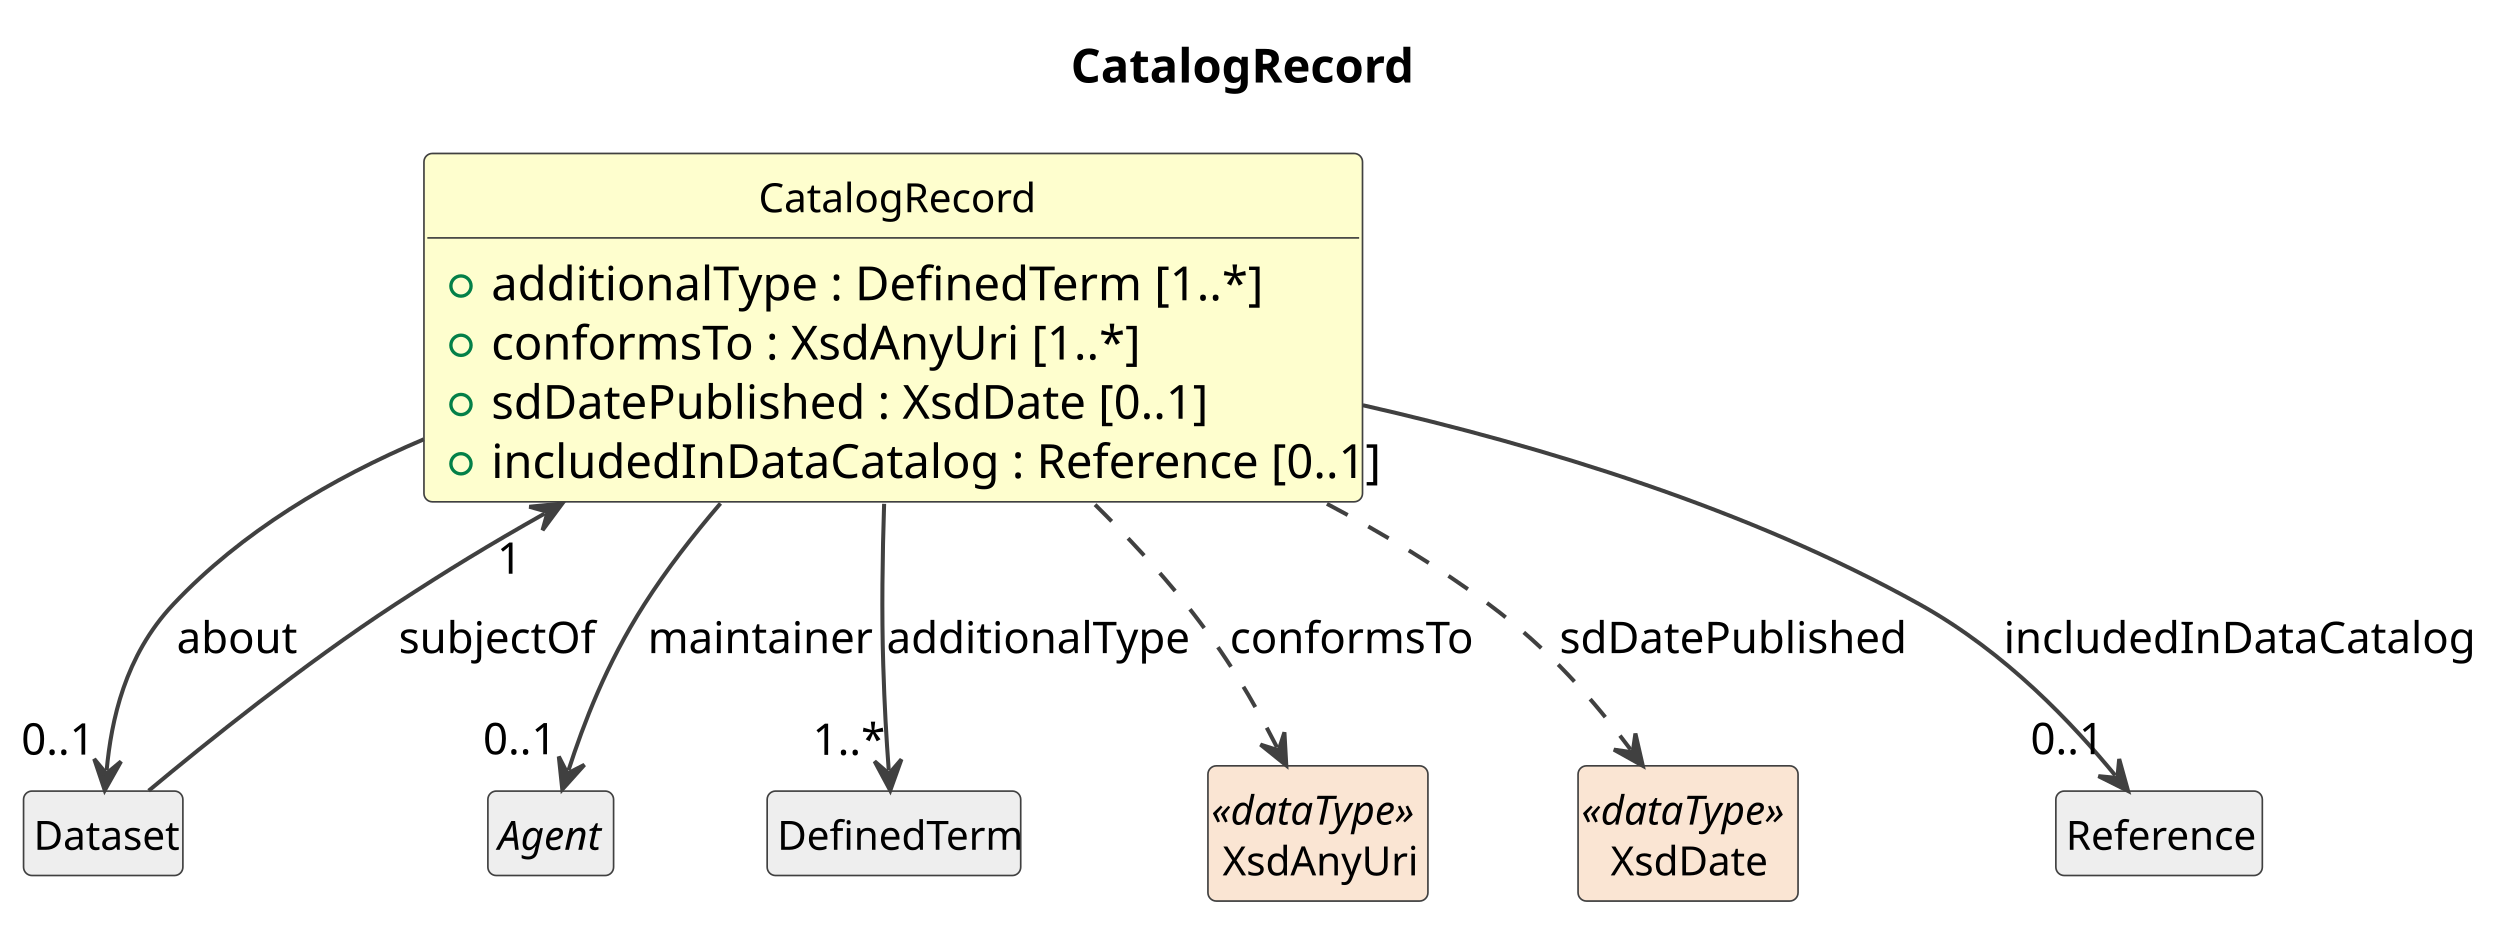
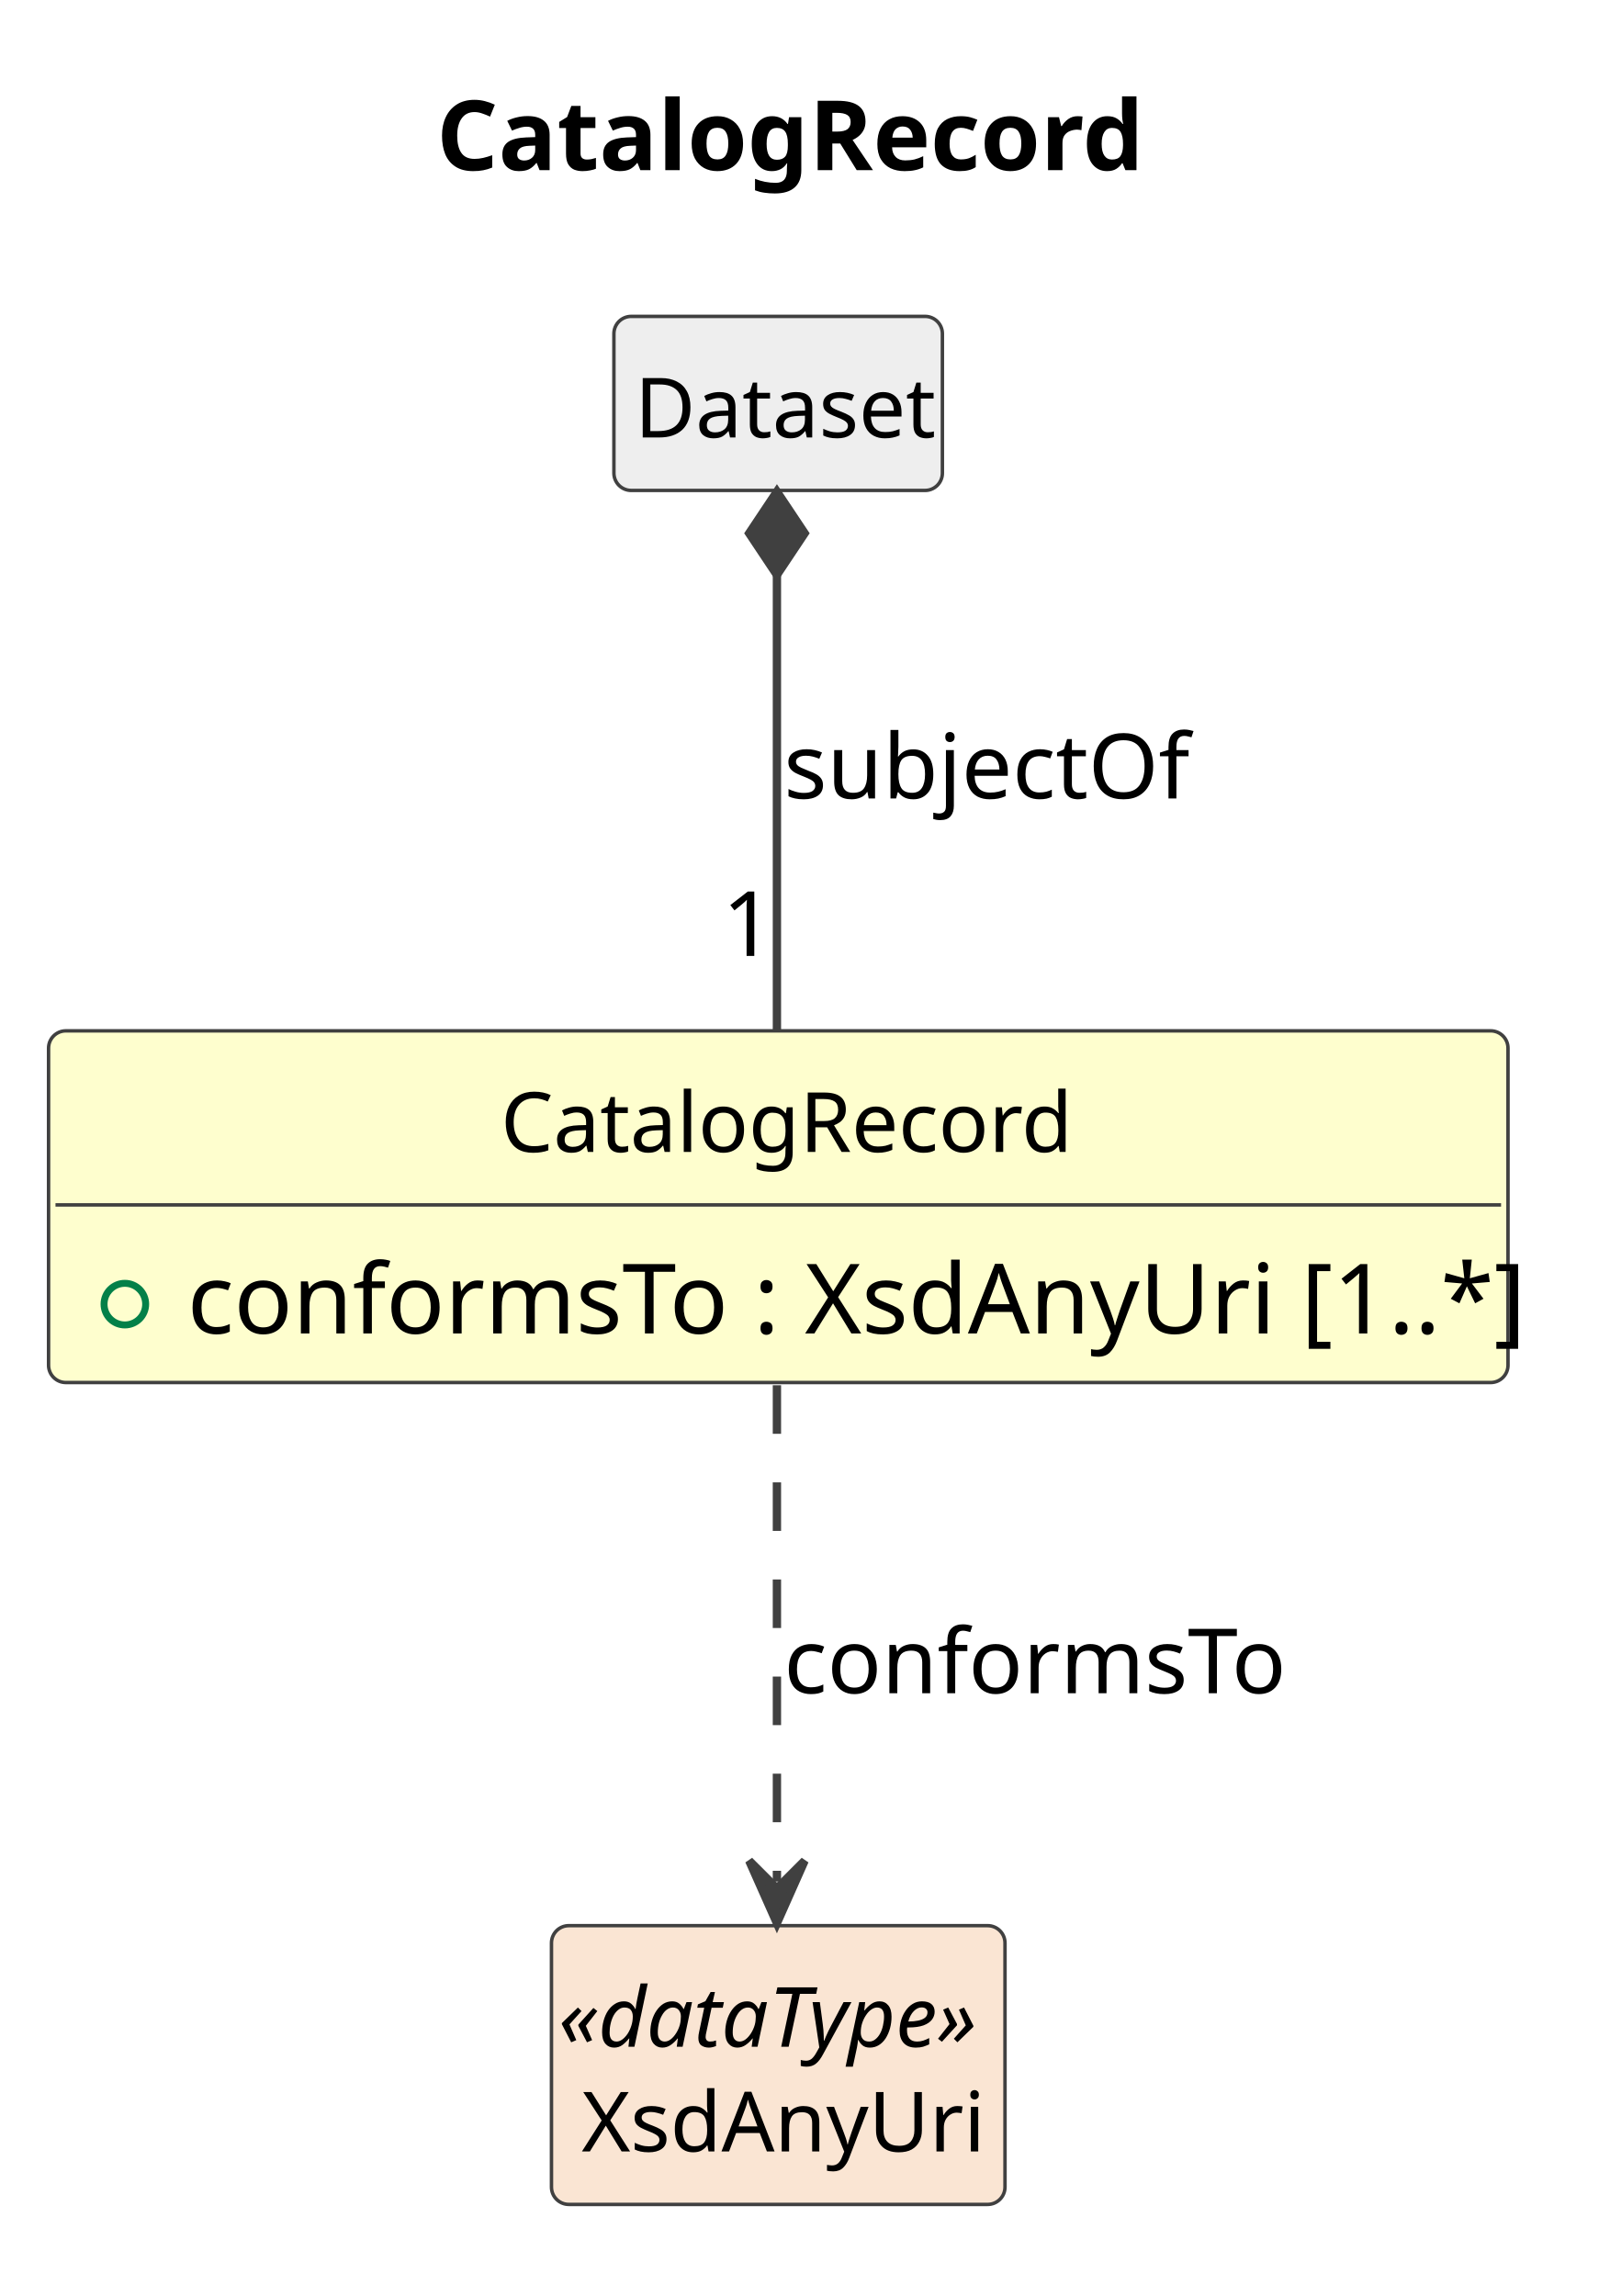
- <svg xmlns="http://www.w3.org/2000/svg" contentStyleType="text/css" data-diagram-type="CLASS" height="281px" preserveAspectRatio="none" style="width:743px;height:281px;background:#FFFFFF;" version="1.1" viewBox="0 0 743 281" width="743px" zoomAndPan="magnify">
+ <svg xmlns="http://www.w3.org/2000/svg" contentStyleType="text/css" data-diagram-type="CLASS" height="331px" preserveAspectRatio="none" style="width:232px;height:331px;background:#FFFFFF;" version="1.1" viewBox="0 0 232 331" width="232px" zoomAndPan="magnify">
  <defs />
  <g>
    <g class="title" data-source-line="1">
-       <text fill="#000000" font-family="sans-serif" font-size="14" font-weight="700" lengthAdjust="spacing" textLength="99.572" x="318.232" y="24.533">CatalogRecord</text>
+       <text fill="#000000" font-family="sans-serif" font-size="14" font-weight="700" lengthAdjust="spacing" textLength="99.572" x="62.91" y="24.533">CatalogRecord</text>
    </g>
    <g class="entity" data-qualified-name="CatalogRecord" data-source-line="12" id="ent0002">
-       <rect fill="#FEFECE" height="103.531" rx="2.5" ry="2.5" style="stroke:#404040;stroke-width:0.5;" width="278.937" x="126" y="45.609" />
-       <text fill="#000000" font-family="sans-serif" font-size="12" lengthAdjust="spacing" textLength="80.045" x="225.446" y="63.066">CatalogRecord</text>
-       <line style="stroke:#404040;stroke-width:0.5;" x1="127" x2="403.937" y1="70.703" y2="70.703" />
+       <rect fill="#FEFECE" height="50.703" rx="2.5" ry="2.5" style="stroke:#404040;stroke-width:0.5;" width="210.393" x="7" y="148.609" />
+       <text fill="#000000" font-family="sans-serif" font-size="12" lengthAdjust="spacing" textLength="80.045" x="72.174" y="166.066">CatalogRecord</text>
+       <line style="stroke:#404040;stroke-width:0.5;" x1="8" x2="216.393" y1="173.703" y2="173.703" />
      <g data-visibility-modifier="PUBLIC_FIELD">
-         <ellipse cx="137" cy="85.008" fill="none" rx="3" ry="3" style="stroke:#038048;stroke-width:1;" />
+         <ellipse cx="18" cy="188.008" fill="none" rx="3" ry="3" style="stroke:#038048;stroke-width:1;" />
      </g>
-       <text fill="#000000" font-family="sans-serif" font-size="14" lengthAdjust="spacing" textLength="216.33" x="146" y="89.236">additionalType : DefinedTerm [1..*]</text>
-       <g data-visibility-modifier="PUBLIC_FIELD">
-         <ellipse cx="137" cy="102.617" fill="none" rx="3" ry="3" style="stroke:#038048;stroke-width:1;" />
-       </g>
-       <text fill="#000000" font-family="sans-serif" font-size="14" lengthAdjust="spacing" textLength="184.393" x="146" y="106.846">conformsTo : XsdAnyUri [1..*]</text>
-       <g data-visibility-modifier="PUBLIC_FIELD">
-         <ellipse cx="137" cy="120.227" fill="none" rx="3" ry="3" style="stroke:#038048;stroke-width:1;" />
-       </g>
-       <text fill="#000000" font-family="sans-serif" font-size="14" lengthAdjust="spacing" textLength="206.233" x="146" y="124.455">sdDatePublished : XsdDate [0..1]</text>
-       <g data-visibility-modifier="PUBLIC_FIELD">
-         <ellipse cx="137" cy="137.836" fill="none" rx="3" ry="3" style="stroke:#038048;stroke-width:1;" />
-       </g>
-       <text fill="#000000" font-family="sans-serif" font-size="14" lengthAdjust="spacing" textLength="252.936" x="146" y="142.065">includedInDataCatalog : Reference [0..1]</text>
+       <text fill="#000000" font-family="sans-serif" font-size="14" lengthAdjust="spacing" textLength="184.393" x="27" y="192.236">conformsTo : XsdAnyUri [1..*]</text>
    </g>
-     <g class="entity" data-qualified-name="Dataset" data-source-line="18" id="ent0003">
-       <rect fill="#EEEEEE" height="25.094" rx="2.5" ry="2.5" style="stroke:#404040;stroke-width:0.5;" width="47.355" x="7" y="235.109" />
-       <text fill="#000000" font-family="sans-serif" font-size="12" lengthAdjust="spacing" textLength="41.355" x="10" y="252.566">Dataset</text>
+     <g class="entity" data-qualified-name="Dataset" data-source-line="15" id="ent0003">
+       <rect fill="#EEEEEE" height="25.094" rx="2.5" ry="2.5" style="stroke:#404040;stroke-width:0.5;" width="47.355" x="88.5" y="45.609" />
+       <text fill="#000000" font-family="sans-serif" font-size="12" lengthAdjust="spacing" textLength="41.355" x="91.5" y="63.066">Dataset</text>
    </g>
-     <g class="entity" data-qualified-name="Agent" data-source-line="21" id="ent0006">
-       <rect fill="#EEEEEE" height="25.094" rx="2.5" ry="2.5" style="stroke:#404040;stroke-width:0.5;" width="37.359" x="145" y="235.109" />
-       <text fill="#000000" font-family="sans-serif" font-size="12" font-style="italic" lengthAdjust="spacing" textLength="31.359" x="148" y="252.566">Agent</text>
+     <g class="entity" data-qualified-name="XsdAnyUri" data-source-line="17" id="ent0005">
+       <rect fill="#FAE5D3" height="40.188" rx="2.5" ry="2.5" style="stroke:#404040;stroke-width:0.5;" width="65.381" x="79.5" y="277.609" />
+       <text fill="#000000" font-family="sans-serif" font-size="12" font-style="italic" lengthAdjust="spacing" textLength="63.381" x="80.5" y="295.066">«dataType»</text>
+       <text fill="#000000" font-family="sans-serif" font-size="12" lengthAdjust="spacing" textLength="56.684" x="83.849" y="310.16">XsdAnyUri</text>
    </g>
-     <g class="entity" data-qualified-name="DefinedTerm" data-source-line="23" id="ent0008">
-       <rect fill="#EEEEEE" height="25.094" rx="2.5" ry="2.5" style="stroke:#404040;stroke-width:0.5;" width="75.357" x="228" y="235.109" />
-       <text fill="#000000" font-family="sans-serif" font-size="12" lengthAdjust="spacing" textLength="69.357" x="231" y="252.566">DefinedTerm</text>
+     <g class="link" data-entity-1="ent0003" data-entity-2="ent0002" data-link-type="composition" data-source-line="16" id="lnk4">
+       <path codeLine="16" d="M112,82.879 C112,101.079 112,124.469 112,148.439" fill="none" id="Dataset-backto-CatalogRecord" style="stroke:#404040;stroke-width:1.2;" />
+       <polygon fill="#404040" points="112,70.879,108,76.879,112,82.879,116,76.879,112,70.879" style="stroke:#404040;stroke-width:1.2;" />
+       <text fill="#000000" font-family="sans-serif" font-size="13" lengthAdjust="spacing" textLength="54.914" x="113" y="115.105">subjectOf</text>
+       <text fill="#000000" font-family="sans-serif" font-size="13" lengthAdjust="spacing" textLength="7.23" x="104.127" y="137.806">1</text>
    </g>
-     <g class="entity" data-qualified-name="XsdAnyUri" data-source-line="25" id="ent0010">
-       <rect fill="#FAE5D3" height="40.188" rx="2.5" ry="2.5" style="stroke:#404040;stroke-width:0.5;" width="65.381" x="359" y="227.609" />
-       <text fill="#000000" font-family="sans-serif" font-size="12" font-style="italic" lengthAdjust="spacing" textLength="63.381" x="360" y="245.066">«dataType»</text>
-       <text fill="#000000" font-family="sans-serif" font-size="12" lengthAdjust="spacing" textLength="56.684" x="363.349" y="260.16">XsdAnyUri</text>
-     </g>
-     <g class="entity" data-qualified-name="XsdDate" data-source-line="27" id="ent0012">
-       <rect fill="#FAE5D3" height="40.188" rx="2.5" ry="2.5" style="stroke:#404040;stroke-width:0.5;" width="65.381" x="469" y="227.609" />
-       <text fill="#000000" font-family="sans-serif" font-size="12" font-style="italic" lengthAdjust="spacing" textLength="63.381" x="470" y="245.066">«dataType»</text>
-       <text fill="#000000" font-family="sans-serif" font-size="12" lengthAdjust="spacing" textLength="46.025" x="478.678" y="260.16">XsdDate</text>
-     </g>
-     <g class="entity" data-qualified-name="Reference" data-source-line="29" id="ent0014">
-       <rect fill="#EEEEEE" height="25.094" rx="2.5" ry="2.5" style="stroke:#404040;stroke-width:0.5;" width="61.365" x="611" y="235.109" />
-       <text fill="#000000" font-family="sans-serif" font-size="12" lengthAdjust="spacing" textLength="55.365" x="614" y="252.566">Reference</text>
-     </g>
-     <g class="link" data-entity-1="ent0003" data-entity-2="ent0002" data-link-type="dependency" data-source-line="19" id="lnk4">
-       <path codeLine="19" d="M44.17,235.009 C60.9,221.059 90.36,197.329 117.5,179.609 C133.2,169.359 145.067,162.122 161.887,152.612" fill="none" id="Dataset-to-CatalogRecord" style="stroke:#404040;stroke-width:1.2;" />
-       <polygon fill="#404040" points="167.11,149.659,157.307,150.607,162.757,152.12,161.244,157.571,167.11,149.659" style="stroke:#404040;stroke-width:1.2;" />
-       <text fill="#000000" font-family="sans-serif" font-size="13" lengthAdjust="spacing" textLength="54.914" x="118.5" y="194.105">subjectOf</text>
-       <text fill="#000000" font-family="sans-serif" font-size="13" lengthAdjust="spacing" textLength="7.23" x="147.71" y="170.523">1</text>
-     </g>
-     <g class="link" data-entity-1="ent0002" data-entity-2="ent0003" data-link-type="dependency" data-source-line="20" id="lnk5">
-       <path codeLine="20" d="M125.95,130.559 C98.42,142.229 71.81,158.079 51.5,179.609 C37.03,194.949 33.097,214.176 31.697,228.916" fill="none" id="CatalogRecord-to-Dataset" style="stroke:#404040;stroke-width:1.2;" />
-       <polygon fill="#404040" points="31.13,234.889,35.963,226.308,31.603,229.912,27.999,225.552,31.13,234.889" style="stroke:#404040;stroke-width:1.2;" />
-       <text fill="#000000" font-family="sans-serif" font-size="13" lengthAdjust="spacing" textLength="32.532" x="52.5" y="194.105">about</text>
-       <text fill="#000000" font-family="sans-serif" font-size="13" lengthAdjust="spacing" textLength="21.684" x="6.308" y="224.277">0..1</text>
-     </g>
-     <g class="link" data-entity-1="ent0002" data-entity-2="ent0006" data-link-type="dependency" data-source-line="22" id="lnk7">
-       <path codeLine="22" d="M214.13,149.609 C205.96,159.129 198.06,169.329 191.5,179.609 C180.11,197.459 173.459,215.031 168.959,228.922" fill="none" id="CatalogRecord-to-Agent" style="stroke:#404040;stroke-width:1.2;" />
-       <polygon fill="#404040" points="167.11,234.629,173.689,227.3,168.651,229.873,166.078,224.835,167.11,234.629" style="stroke:#404040;stroke-width:1.2;" />
-       <text fill="#000000" font-family="sans-serif" font-size="13" lengthAdjust="spacing" textLength="60.696" x="192.5" y="194.105">maintainer</text>
-       <text fill="#000000" font-family="sans-serif" font-size="13" lengthAdjust="spacing" textLength="21.684" x="143.545" y="224.175">0..1</text>
-     </g>
-     <g class="link" data-entity-1="ent0002" data-entity-2="ent0008" data-link-type="dependency" data-source-line="24" id="lnk9">
-       <path codeLine="24" d="M262.76,149.739 C262.26,165.129 262.02,182.059 262.5,197.609 C262.89,210.389 263.41,219.025 264.14,228.956" fill="none" id="CatalogRecord-to-DefinedTerm" style="stroke:#404040;stroke-width:1.2;" />
-       <polygon fill="#404040" points="264.58,234.939,267.909,225.67,264.213,229.953,259.931,226.257,264.58,234.939" style="stroke:#404040;stroke-width:1.2;" />
-       <text fill="#000000" font-family="sans-serif" font-size="13" lengthAdjust="spacing" textLength="84.557" x="263.5" y="194.105">additionalType</text>
-       <text fill="#000000" font-family="sans-serif" font-size="13" lengthAdjust="spacing" textLength="19.513" x="241.508" y="224.346">1..*</text>
-     </g>
-     <g class="link" data-entity-1="ent0002" data-entity-2="ent0010" data-link-type="dependency" data-source-line="26" id="lnk11">
-       <path codeLine="26" d="M325.45,149.989 C334.99,159.389 344.38,169.449 352.5,179.609 C364.43,194.539 372.38,208.181 379.54,222.131" fill="none" id="CatalogRecord-to-XsdAnyUri" style="stroke:#404040;stroke-width:1.2;stroke-dasharray:7,7;" />
-       <polygon fill="#404040" points="382.28,227.469,381.729,217.636,379.997,223.021,374.612,221.289,382.28,227.469" style="stroke:#404040;stroke-width:1.2;" />
-       <text fill="#000000" font-family="sans-serif" font-size="13" lengthAdjust="spacing" textLength="68.631" x="365.5" y="194.105">conformsTo</text>
-     </g>
-     <g class="link" data-entity-1="ent0002" data-entity-2="ent0012" data-link-type="dependency" data-source-line="28" id="lnk13">
-       <path codeLine="28" d="M394.37,149.739 C411.2,158.649 427.72,168.629 442.5,179.609 C460.66,193.109 473.702,208.198 484.642,222.798" fill="none" id="CatalogRecord-to-XsdDate" style="stroke:#404040;stroke-width:1.2;stroke-dasharray:7,7;" />
-       <polygon fill="#404040" points="488.24,227.599,486.044,217.998,485.242,223.598,479.642,222.796,488.24,227.599" style="stroke:#404040;stroke-width:1.2;" />
-       <text fill="#000000" font-family="sans-serif" font-size="13" lengthAdjust="spacing" textLength="98.287" x="463.5" y="194.105">sdDatePublished</text>
-     </g>
-     <g class="link" data-entity-1="ent0002" data-entity-2="ent0014" data-link-type="dependency" data-source-line="30" id="lnk15">
-       <path codeLine="30" d="M405.05,120.439 C459.03,132.709 519.88,151.429 570.5,179.609 C596.41,194.039 616.264,215.419 628.644,230.439" fill="none" id="CatalogRecord-to-Reference" style="stroke:#404040;stroke-width:1.2;" />
-       <polygon fill="#404040" points="632.46,235.069,629.822,225.58,629.28,231.211,623.649,230.668,632.46,235.069" style="stroke:#404040;stroke-width:1.2;" />
-       <text fill="#000000" font-family="sans-serif" font-size="13" lengthAdjust="spacing" textLength="131.536" x="595.5" y="194.105">includedInDataCatalog</text>
-       <text fill="#000000" font-family="sans-serif" font-size="13" lengthAdjust="spacing" textLength="21.684" x="603.465" y="224.145">0..1</text>
+     <g class="link" data-entity-1="ent0002" data-entity-2="ent0005" data-link-type="dependency" data-source-line="18" id="lnk6">
+       <path codeLine="18" d="M112,199.699 C112,222.579 112,250.219 112,271.249" fill="none" id="CatalogRecord-to-XsdAnyUri" style="stroke:#404040;stroke-width:1.2;stroke-dasharray:7,7;" />
+       <polygon fill="#404040" points="112,277.249,116,268.249,112,272.249,108,268.249,112,277.249" style="stroke:#404040;stroke-width:1.2;" />
+       <text fill="#000000" font-family="sans-serif" font-size="13" lengthAdjust="spacing" textLength="68.631" x="113" y="244.105">conformsTo</text>
    </g>
  </g>
</svg>
